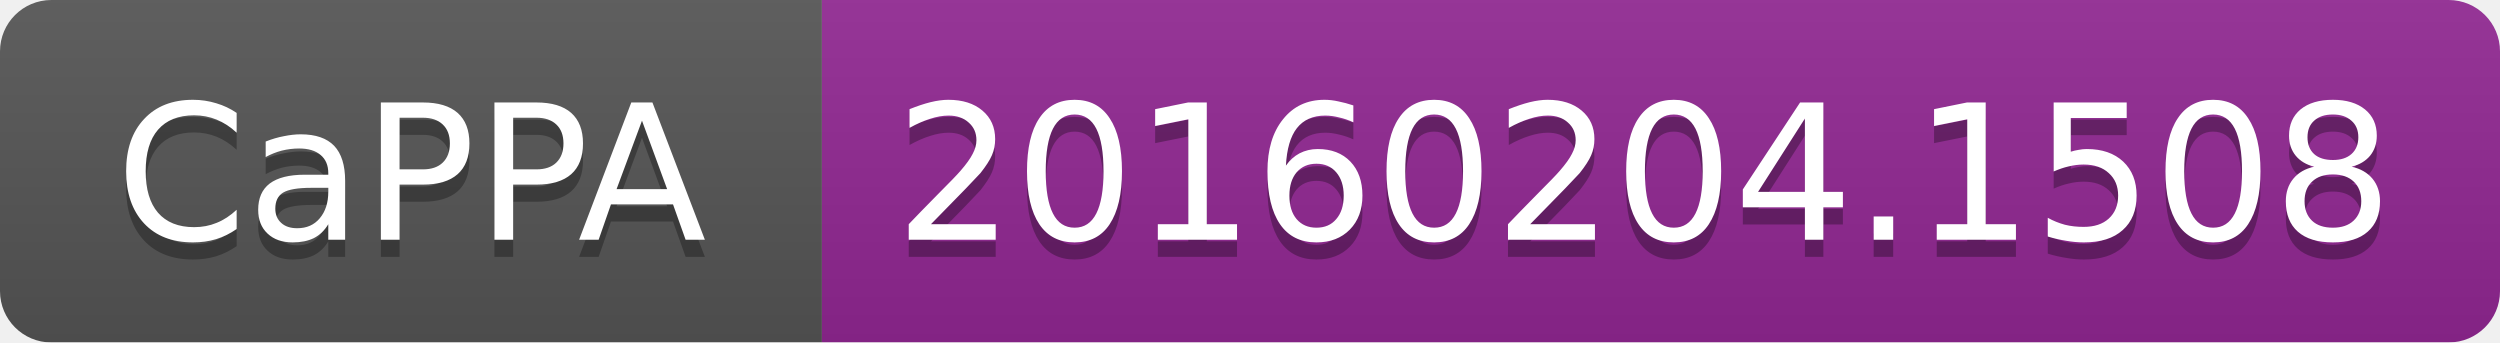
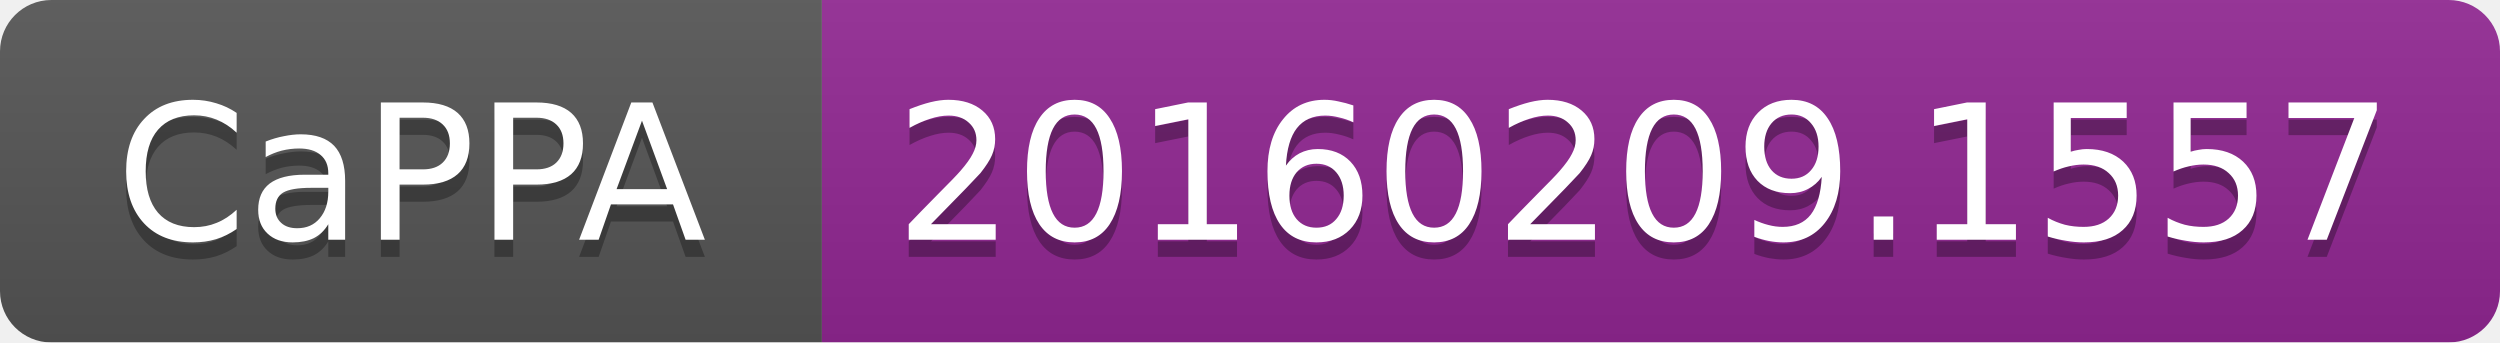
<svg xmlns="http://www.w3.org/2000/svg" width="146" height="20">
  <linearGradient id="b" x2="0" y2="100%">
    <stop offset="0" stop-color="#bbb" stop-opacity=".1" />
    <stop offset="1" stop-opacity=".1" />
  </linearGradient>
  <mask id="a">
    <rect width="146" height="20" rx="3" fill="#fff" />
  </mask>
  <g mask="url(#a)">
    <path fill="#555" d="M0 0h48v20H0z" />
    <path fill="#922793" d="M48 0h98v20H48z" />
    <path fill="url(#b)" d="M0 0h146v20H0z" />
  </g>
  <g fill="#fff" text-anchor="middle" font-family="DejaVu Sans,Verdana,Geneva,sans-serif" font-size="11">
    <text x="24" y="15" fill="#010101" fill-opacity=".3">CaPPA</text>
    <text x="24" y="14">CaPPA</text>
-     <text x="96" y="15" fill="#010101" fill-opacity=".3">20160204.1508</text>
-     <text x="96" y="14">20160204.1508</text>
+     <text x="96" y="15" fill="#010101" fill-opacity=".3">20160209.1557</text>
+     <text x="96" y="14">20160209.1557</text>
  </g>
</svg>
